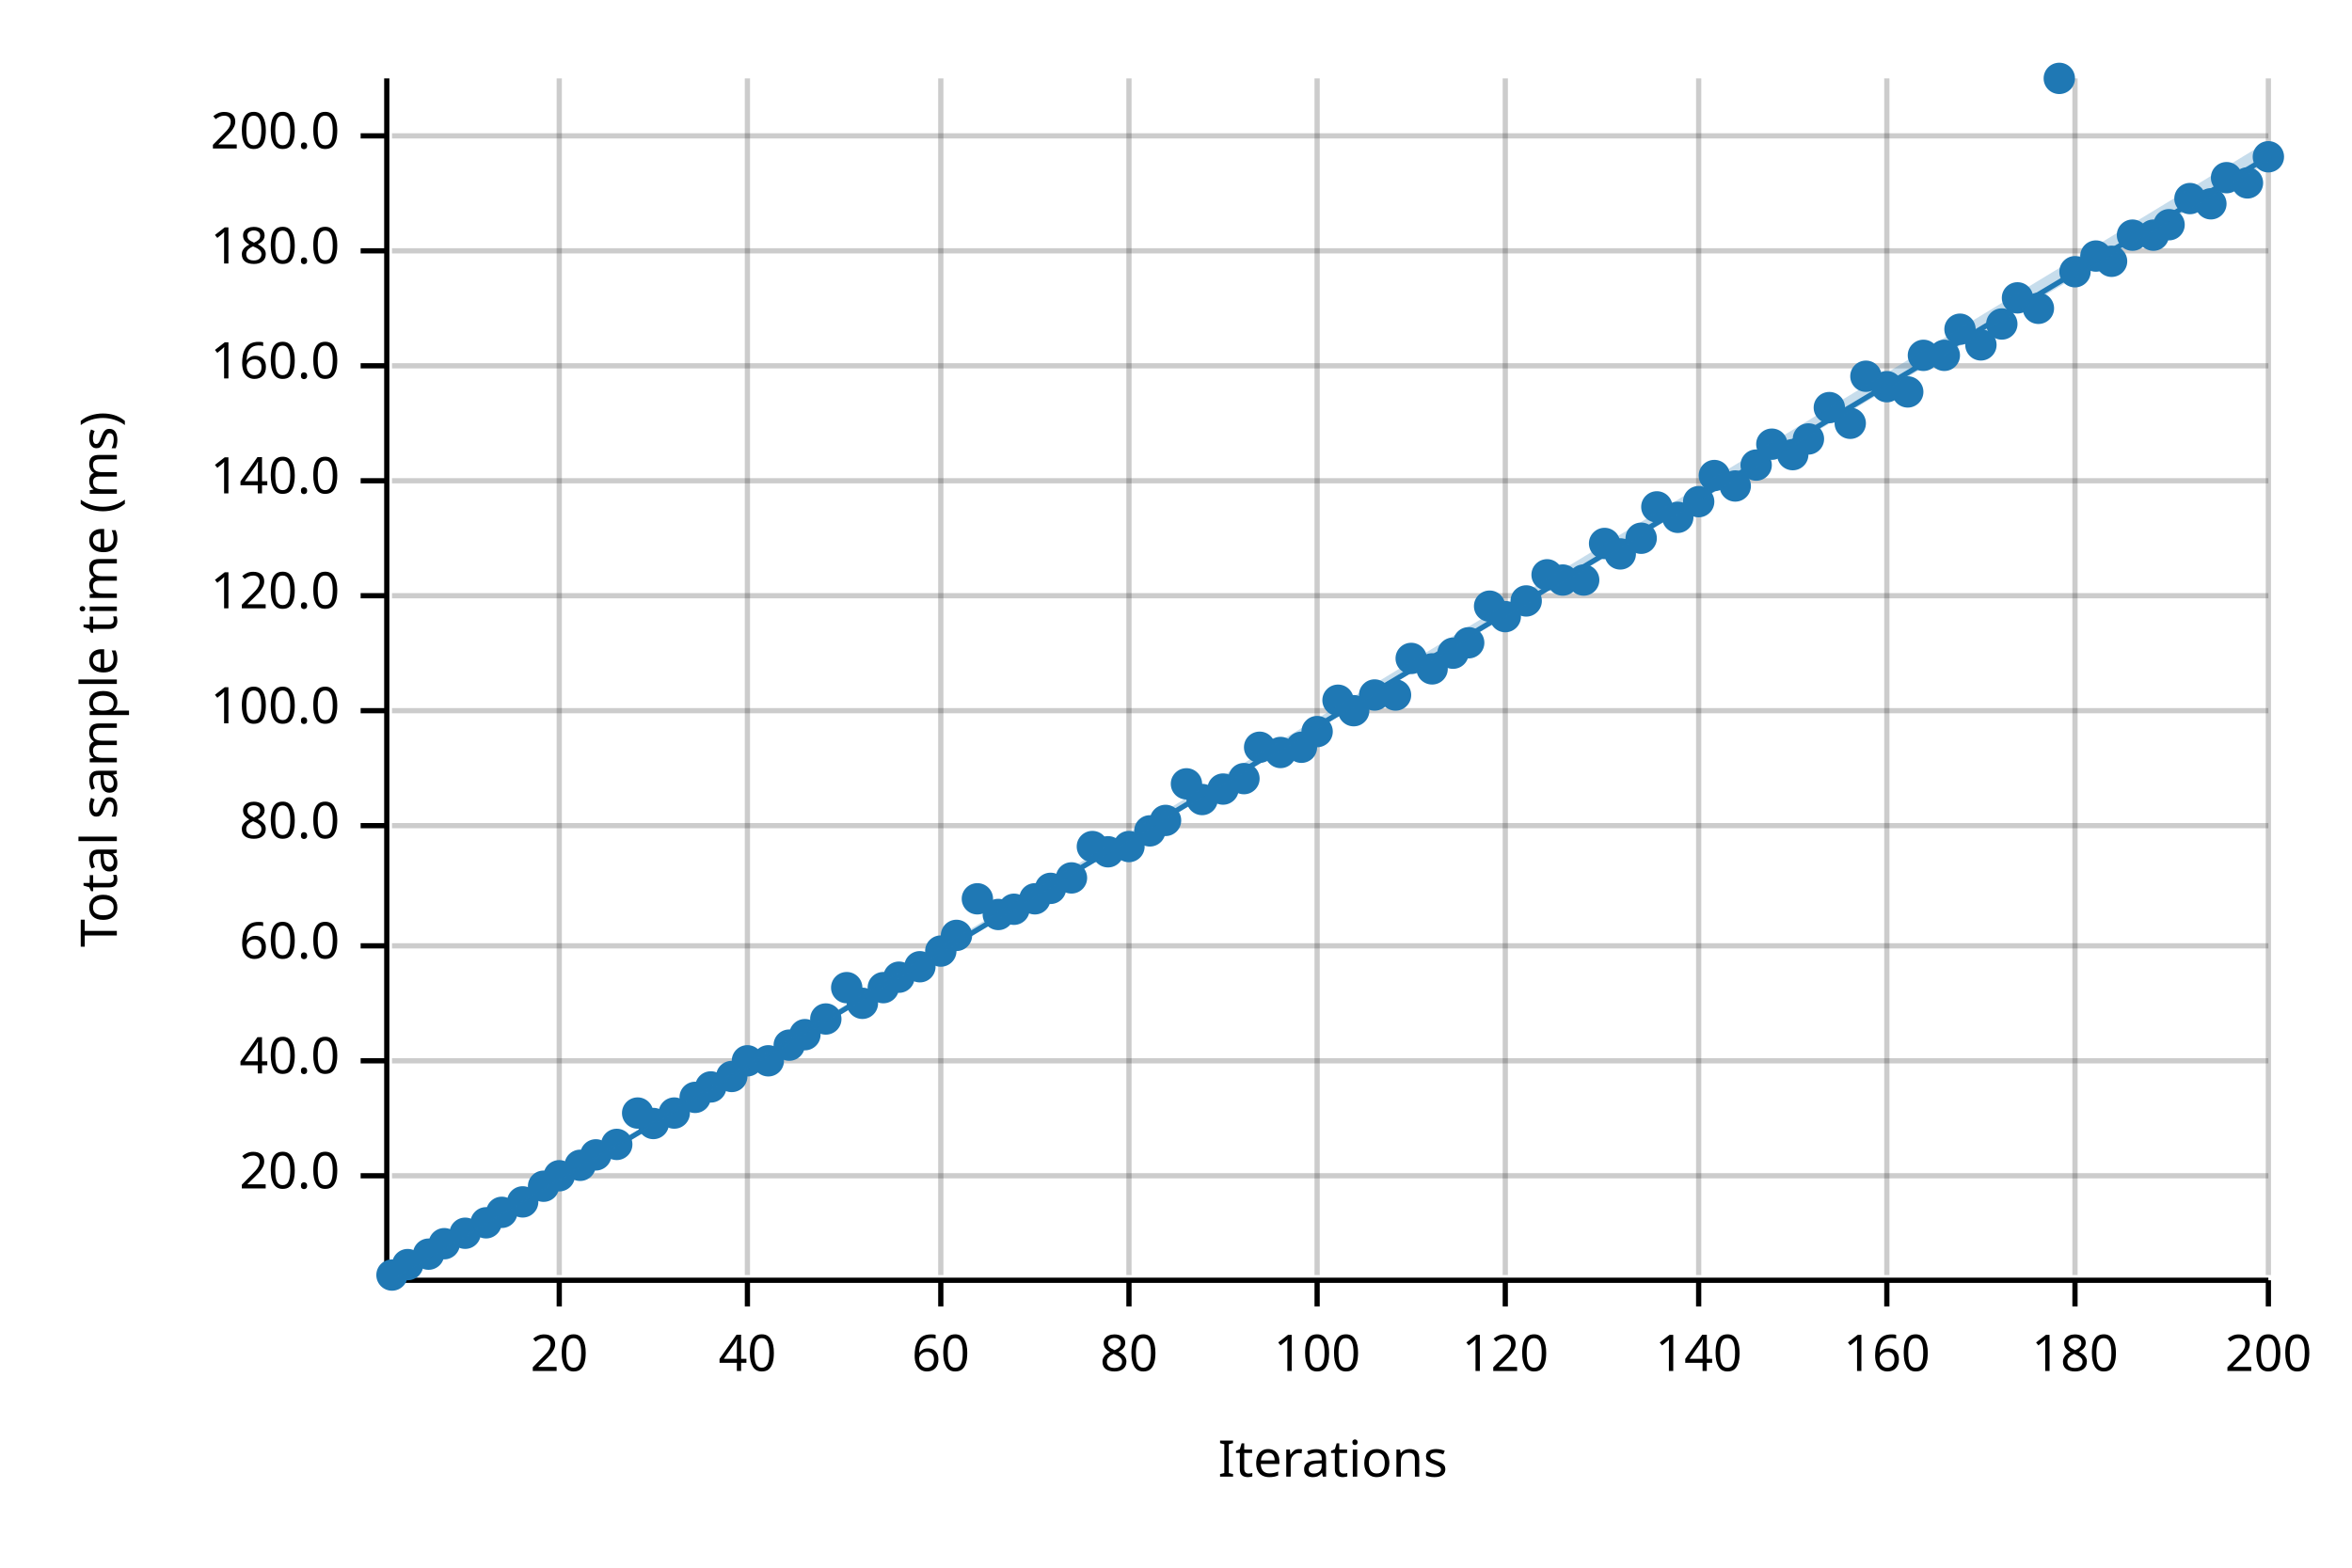
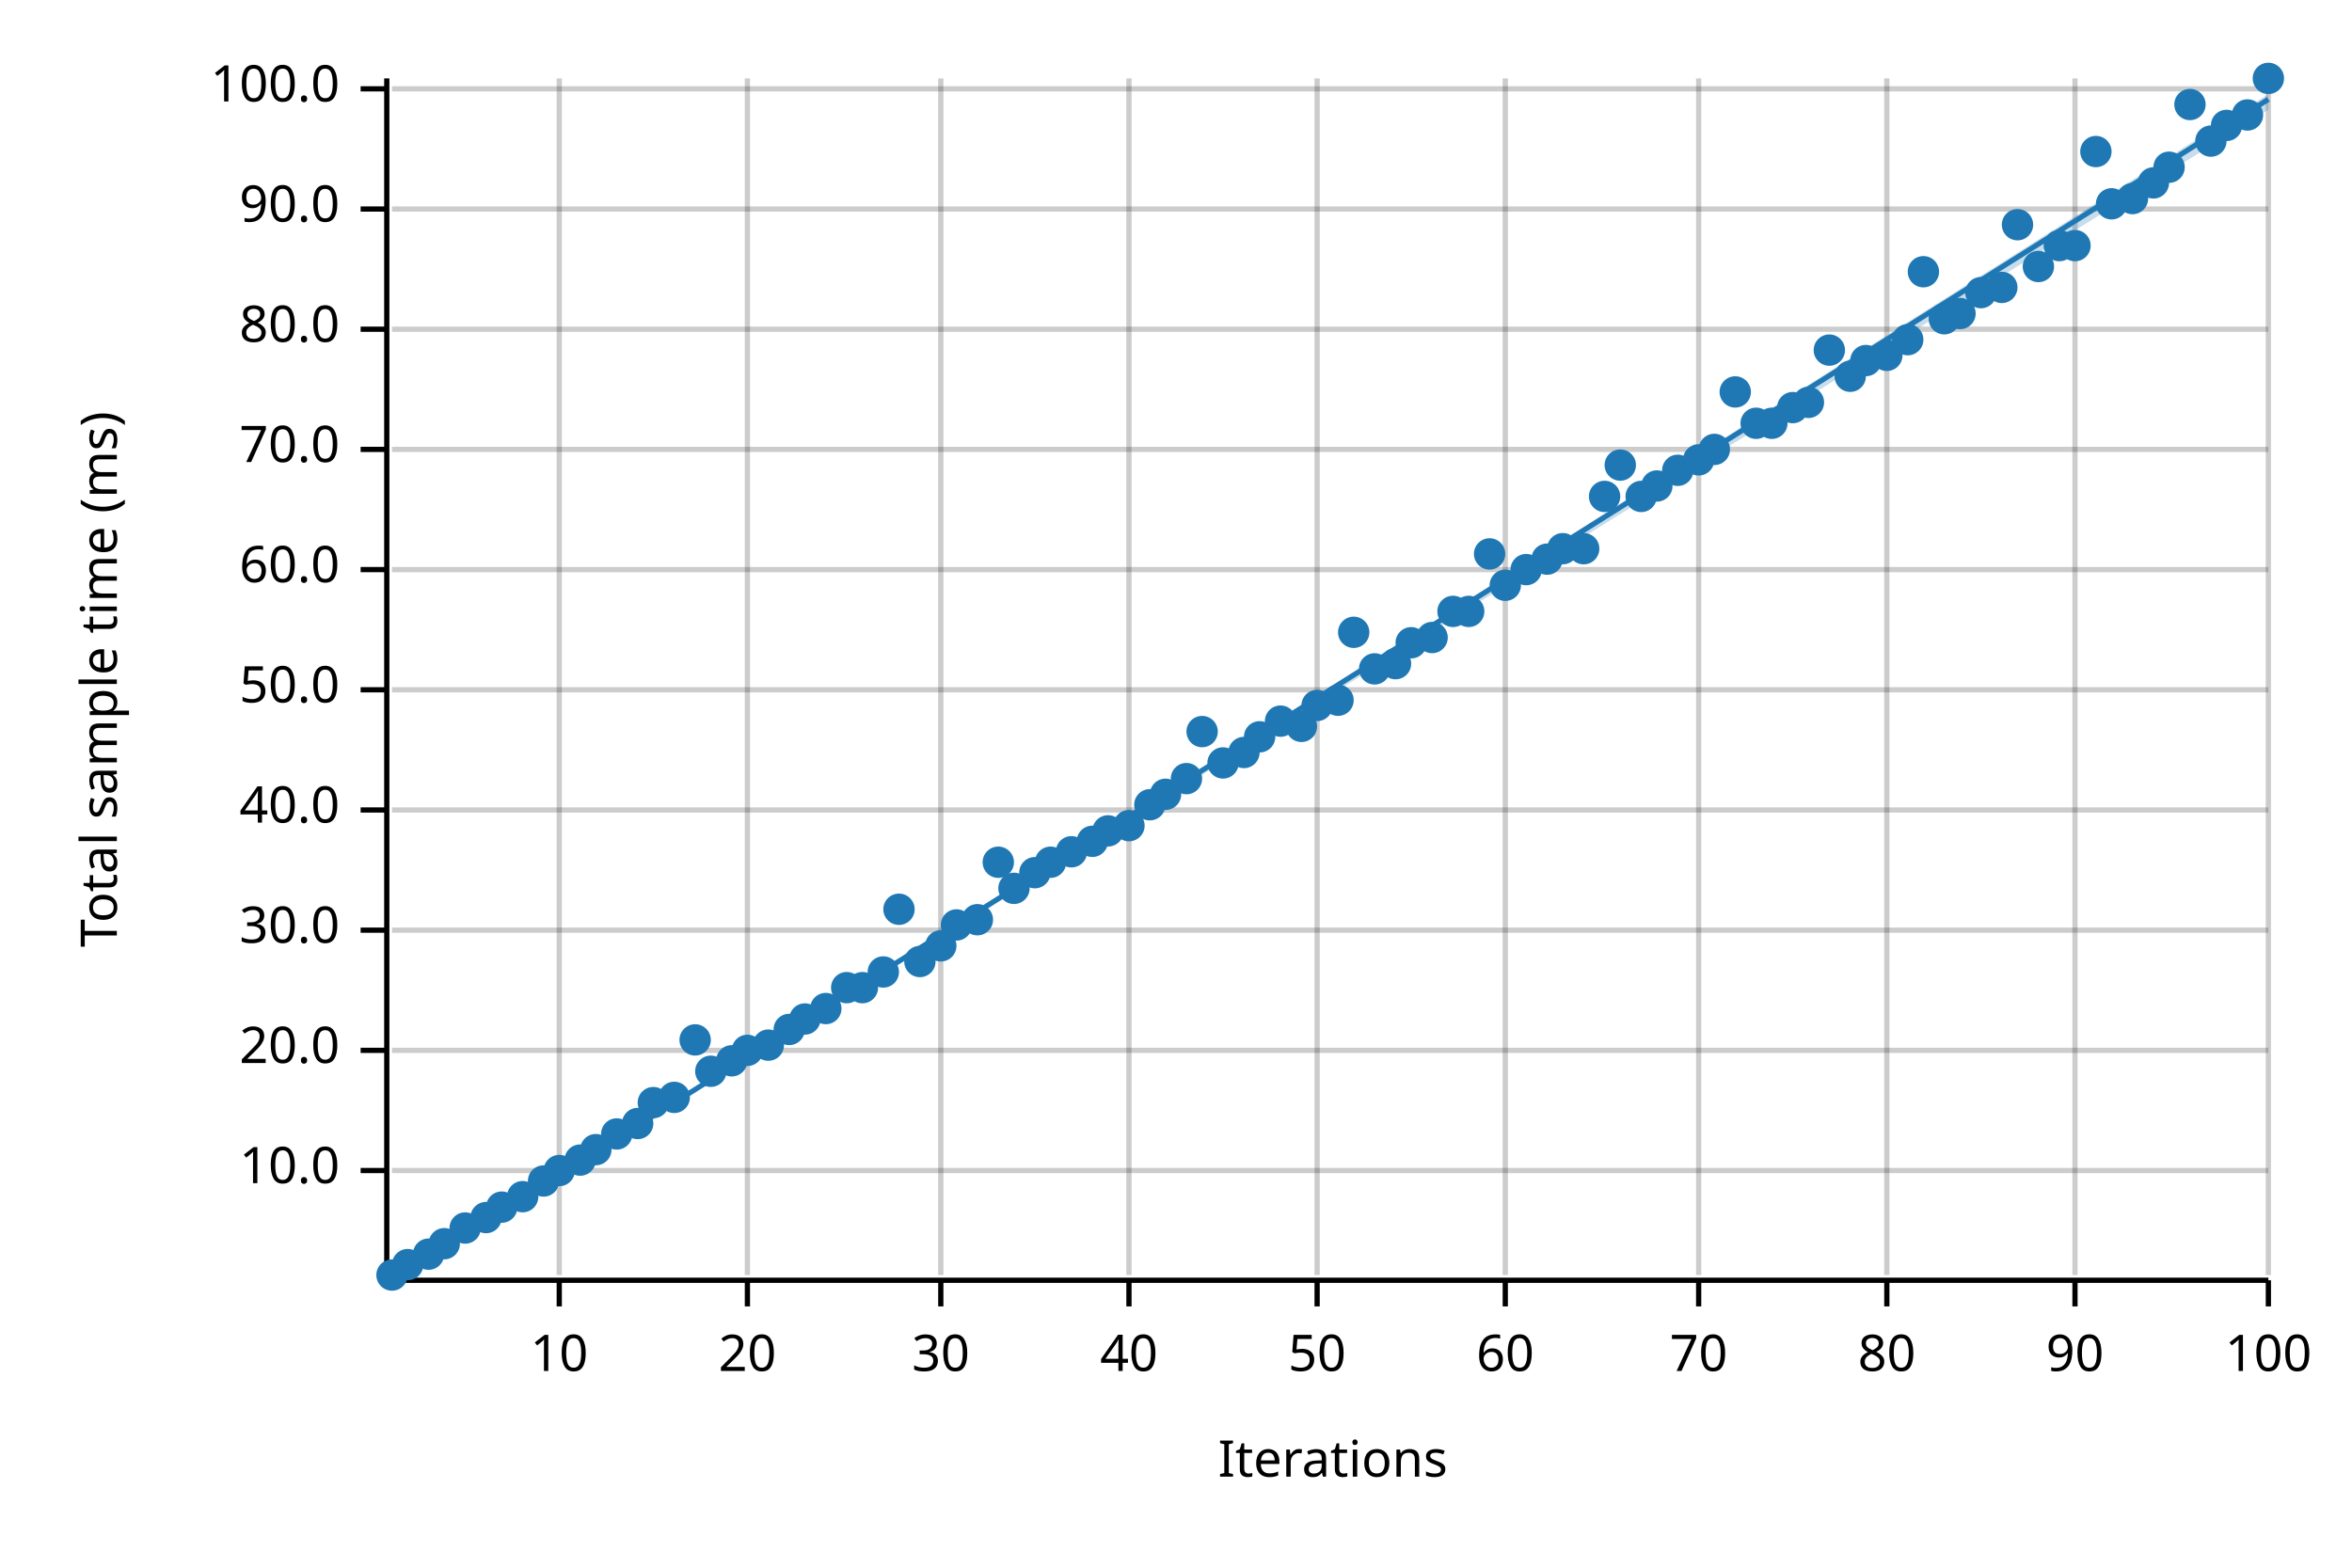
<svg xmlns="http://www.w3.org/2000/svg" width="450" height="300" viewBox="0 0 450 300">
  <text x="15" y="130" dy="0.76em" text-anchor="middle" font-family="sans-serif" font-size="9.677" opacity="1" fill="#000000" transform="rotate(270, 15, 130)">
Total sample time (ms)
</text>
  <text x="255" y="285" dy="-0.5ex" text-anchor="middle" font-family="sans-serif" font-size="9.677" opacity="1" fill="#000000">
Iterations
</text>
  <line opacity="0.2" stroke="#000000" stroke-width="1" x1="107" y1="244" x2="107" y2="15" />
  <line opacity="0.2" stroke="#000000" stroke-width="1" x1="143" y1="244" x2="143" y2="15" />
  <line opacity="0.2" stroke="#000000" stroke-width="1" x1="180" y1="244" x2="180" y2="15" />
  <line opacity="0.2" stroke="#000000" stroke-width="1" x1="216" y1="244" x2="216" y2="15" />
  <line opacity="0.2" stroke="#000000" stroke-width="1" x1="252" y1="244" x2="252" y2="15" />
  <line opacity="0.2" stroke="#000000" stroke-width="1" x1="288" y1="244" x2="288" y2="15" />
  <line opacity="0.2" stroke="#000000" stroke-width="1" x1="325" y1="244" x2="325" y2="15" />
  <line opacity="0.2" stroke="#000000" stroke-width="1" x1="361" y1="244" x2="361" y2="15" />
  <line opacity="0.2" stroke="#000000" stroke-width="1" x1="397" y1="244" x2="397" y2="15" />
  <line opacity="0.2" stroke="#000000" stroke-width="1" x1="434" y1="244" x2="434" y2="15" />
-   <line opacity="0.2" stroke="#000000" stroke-width="1" x1="75" y1="225" x2="434" y2="225" />
-   <line opacity="0.2" stroke="#000000" stroke-width="1" x1="75" y1="203" x2="434" y2="203" />
-   <line opacity="0.2" stroke="#000000" stroke-width="1" x1="75" y1="181" x2="434" y2="181" />
-   <line opacity="0.2" stroke="#000000" stroke-width="1" x1="75" y1="158" x2="434" y2="158" />
-   <line opacity="0.2" stroke="#000000" stroke-width="1" x1="75" y1="136" x2="434" y2="136" />
-   <line opacity="0.2" stroke="#000000" stroke-width="1" x1="75" y1="114" x2="434" y2="114" />
-   <line opacity="0.2" stroke="#000000" stroke-width="1" x1="75" y1="92" x2="434" y2="92" />
-   <line opacity="0.2" stroke="#000000" stroke-width="1" x1="75" y1="70" x2="434" y2="70" />
-   <line opacity="0.2" stroke="#000000" stroke-width="1" x1="75" y1="48" x2="434" y2="48" />
-   <line opacity="0.2" stroke="#000000" stroke-width="1" x1="75" y1="26" x2="434" y2="26" />
+   <line opacity="0.2" stroke="#000000" stroke-width="1" x1="75" y1="224" x2="434" y2="224" />
+   <line opacity="0.2" stroke="#000000" stroke-width="1" x1="75" y1="201" x2="434" y2="201" />
+   <line opacity="0.2" stroke="#000000" stroke-width="1" x1="75" y1="178" x2="434" y2="178" />
+   <line opacity="0.2" stroke="#000000" stroke-width="1" x1="75" y1="155" x2="434" y2="155" />
+   <line opacity="0.2" stroke="#000000" stroke-width="1" x1="75" y1="132" x2="434" y2="132" />
+   <line opacity="0.2" stroke="#000000" stroke-width="1" x1="75" y1="109" x2="434" y2="109" />
+   <line opacity="0.2" stroke="#000000" stroke-width="1" x1="75" y1="86" x2="434" y2="86" />
+   <line opacity="0.2" stroke="#000000" stroke-width="1" x1="75" y1="63" x2="434" y2="63" />
+   <line opacity="0.2" stroke="#000000" stroke-width="1" x1="75" y1="40" x2="434" y2="40" />
+   <line opacity="0.2" stroke="#000000" stroke-width="1" x1="75" y1="17" x2="434" y2="17" />
  <polyline fill="none" opacity="1" stroke="#000000" stroke-width="1" points="74,15 74,244 " />
-   <text x="65" y="225" dy="0.5ex" text-anchor="end" font-family="sans-serif" font-size="9.677" opacity="1" fill="#000000">
+   <text x="65" y="224" dy="0.5ex" text-anchor="end" font-family="sans-serif" font-size="9.677" opacity="1" fill="#000000">
+ 10.0
+ </text>
+   <polyline fill="none" opacity="1" stroke="#000000" stroke-width="1" points="69,224 74,224 " />
+   <text x="65" y="201" dy="0.5ex" text-anchor="end" font-family="sans-serif" font-size="9.677" opacity="1" fill="#000000">
20.0
</text>
-   <polyline fill="none" opacity="1" stroke="#000000" stroke-width="1" points="69,225 74,225 " />
-   <text x="65" y="203" dy="0.5ex" text-anchor="end" font-family="sans-serif" font-size="9.677" opacity="1" fill="#000000">
+   <polyline fill="none" opacity="1" stroke="#000000" stroke-width="1" points="69,201 74,201 " />
+   <text x="65" y="178" dy="0.5ex" text-anchor="end" font-family="sans-serif" font-size="9.677" opacity="1" fill="#000000">
+ 30.0
+ </text>
+   <polyline fill="none" opacity="1" stroke="#000000" stroke-width="1" points="69,178 74,178 " />
+   <text x="65" y="155" dy="0.5ex" text-anchor="end" font-family="sans-serif" font-size="9.677" opacity="1" fill="#000000">
40.0
</text>
-   <polyline fill="none" opacity="1" stroke="#000000" stroke-width="1" points="69,203 74,203 " />
-   <text x="65" y="181" dy="0.5ex" text-anchor="end" font-family="sans-serif" font-size="9.677" opacity="1" fill="#000000">
+   <polyline fill="none" opacity="1" stroke="#000000" stroke-width="1" points="69,155 74,155 " />
+   <text x="65" y="132" dy="0.5ex" text-anchor="end" font-family="sans-serif" font-size="9.677" opacity="1" fill="#000000">
+ 50.0
+ </text>
+   <polyline fill="none" opacity="1" stroke="#000000" stroke-width="1" points="69,132 74,132 " />
+   <text x="65" y="109" dy="0.5ex" text-anchor="end" font-family="sans-serif" font-size="9.677" opacity="1" fill="#000000">
60.0
</text>
-   <polyline fill="none" opacity="1" stroke="#000000" stroke-width="1" points="69,181 74,181 " />
-   <text x="65" y="158" dy="0.5ex" text-anchor="end" font-family="sans-serif" font-size="9.677" opacity="1" fill="#000000">
+   <polyline fill="none" opacity="1" stroke="#000000" stroke-width="1" points="69,109 74,109 " />
+   <text x="65" y="86" dy="0.5ex" text-anchor="end" font-family="sans-serif" font-size="9.677" opacity="1" fill="#000000">
+ 70.0
+ </text>
+   <polyline fill="none" opacity="1" stroke="#000000" stroke-width="1" points="69,86 74,86 " />
+   <text x="65" y="63" dy="0.5ex" text-anchor="end" font-family="sans-serif" font-size="9.677" opacity="1" fill="#000000">
80.0
</text>
-   <polyline fill="none" opacity="1" stroke="#000000" stroke-width="1" points="69,158 74,158 " />
-   <text x="65" y="136" dy="0.5ex" text-anchor="end" font-family="sans-serif" font-size="9.677" opacity="1" fill="#000000">
+   <polyline fill="none" opacity="1" stroke="#000000" stroke-width="1" points="69,63 74,63 " />
+   <text x="65" y="40" dy="0.5ex" text-anchor="end" font-family="sans-serif" font-size="9.677" opacity="1" fill="#000000">
+ 90.0
+ </text>
+   <polyline fill="none" opacity="1" stroke="#000000" stroke-width="1" points="69,40 74,40 " />
+   <text x="65" y="17" dy="0.5ex" text-anchor="end" font-family="sans-serif" font-size="9.677" opacity="1" fill="#000000">
100.0
</text>
-   <polyline fill="none" opacity="1" stroke="#000000" stroke-width="1" points="69,136 74,136 " />
-   <text x="65" y="114" dy="0.5ex" text-anchor="end" font-family="sans-serif" font-size="9.677" opacity="1" fill="#000000">
- 120.0
- </text>
-   <polyline fill="none" opacity="1" stroke="#000000" stroke-width="1" points="69,114 74,114 " />
-   <text x="65" y="92" dy="0.5ex" text-anchor="end" font-family="sans-serif" font-size="9.677" opacity="1" fill="#000000">
- 140.0
- </text>
-   <polyline fill="none" opacity="1" stroke="#000000" stroke-width="1" points="69,92 74,92 " />
-   <text x="65" y="70" dy="0.5ex" text-anchor="end" font-family="sans-serif" font-size="9.677" opacity="1" fill="#000000">
- 160.0
- </text>
-   <polyline fill="none" opacity="1" stroke="#000000" stroke-width="1" points="69,70 74,70 " />
-   <text x="65" y="48" dy="0.5ex" text-anchor="end" font-family="sans-serif" font-size="9.677" opacity="1" fill="#000000">
- 180.0
- </text>
-   <polyline fill="none" opacity="1" stroke="#000000" stroke-width="1" points="69,48 74,48 " />
-   <text x="65" y="26" dy="0.5ex" text-anchor="end" font-family="sans-serif" font-size="9.677" opacity="1" fill="#000000">
- 200.0
- </text>
-   <polyline fill="none" opacity="1" stroke="#000000" stroke-width="1" points="69,26 74,26 " />
+   <polyline fill="none" opacity="1" stroke="#000000" stroke-width="1" points="69,17 74,17 " />
  <polyline fill="none" opacity="1" stroke="#000000" stroke-width="1" points="75,245 434,245 " />
  <text x="107" y="255" dy="0.76em" text-anchor="middle" font-family="sans-serif" font-size="9.677" opacity="1" fill="#000000">
- 20
+ 10
</text>
  <polyline fill="none" opacity="1" stroke="#000000" stroke-width="1" points="107,245 107,250 " />
  <text x="143" y="255" dy="0.76em" text-anchor="middle" font-family="sans-serif" font-size="9.677" opacity="1" fill="#000000">
- 40
+ 20
</text>
  <polyline fill="none" opacity="1" stroke="#000000" stroke-width="1" points="143,245 143,250 " />
  <text x="180" y="255" dy="0.76em" text-anchor="middle" font-family="sans-serif" font-size="9.677" opacity="1" fill="#000000">
- 60
+ 30
</text>
  <polyline fill="none" opacity="1" stroke="#000000" stroke-width="1" points="180,245 180,250 " />
  <text x="216" y="255" dy="0.76em" text-anchor="middle" font-family="sans-serif" font-size="9.677" opacity="1" fill="#000000">
- 80
+ 40
</text>
  <polyline fill="none" opacity="1" stroke="#000000" stroke-width="1" points="216,245 216,250 " />
  <text x="252" y="255" dy="0.76em" text-anchor="middle" font-family="sans-serif" font-size="9.677" opacity="1" fill="#000000">
- 100
+ 50
</text>
  <polyline fill="none" opacity="1" stroke="#000000" stroke-width="1" points="252,245 252,250 " />
  <text x="288" y="255" dy="0.76em" text-anchor="middle" font-family="sans-serif" font-size="9.677" opacity="1" fill="#000000">
- 120
+ 60
</text>
  <polyline fill="none" opacity="1" stroke="#000000" stroke-width="1" points="288,245 288,250 " />
  <text x="325" y="255" dy="0.76em" text-anchor="middle" font-family="sans-serif" font-size="9.677" opacity="1" fill="#000000">
- 140
+ 70
</text>
  <polyline fill="none" opacity="1" stroke="#000000" stroke-width="1" points="325,245 325,250 " />
  <text x="361" y="255" dy="0.76em" text-anchor="middle" font-family="sans-serif" font-size="9.677" opacity="1" fill="#000000">
- 160
+ 80
</text>
  <polyline fill="none" opacity="1" stroke="#000000" stroke-width="1" points="361,245 361,250 " />
  <text x="397" y="255" dy="0.76em" text-anchor="middle" font-family="sans-serif" font-size="9.677" opacity="1" fill="#000000">
- 180
+ 90
</text>
  <polyline fill="none" opacity="1" stroke="#000000" stroke-width="1" points="397,245 397,250 " />
  <text x="434" y="255" dy="0.76em" text-anchor="middle" font-family="sans-serif" font-size="9.677" opacity="1" fill="#000000">
- 200
+ 100
</text>
  <polyline fill="none" opacity="1" stroke="#000000" stroke-width="1" points="434,245 434,250 " />
  <circle cx="75" cy="244" r="3" opacity="1" fill="#1F78B4" stroke="none" stroke-width="1" />
  <circle cx="78" cy="242" r="3" opacity="1" fill="#1F78B4" stroke="none" stroke-width="1" />
  <circle cx="82" cy="240" r="3" opacity="1" fill="#1F78B4" stroke="none" stroke-width="1" />
  <circle cx="85" cy="238" r="3" opacity="1" fill="#1F78B4" stroke="none" stroke-width="1" />
-   <circle cx="89" cy="236" r="3" opacity="1" fill="#1F78B4" stroke="none" stroke-width="1" />
-   <circle cx="93" cy="234" r="3" opacity="1" fill="#1F78B4" stroke="none" stroke-width="1" />
-   <circle cx="96" cy="232" r="3" opacity="1" fill="#1F78B4" stroke="none" stroke-width="1" />
-   <circle cx="100" cy="230" r="3" opacity="1" fill="#1F78B4" stroke="none" stroke-width="1" />
-   <circle cx="104" cy="227" r="3" opacity="1" fill="#1F78B4" stroke="none" stroke-width="1" />
-   <circle cx="107" cy="225" r="3" opacity="1" fill="#1F78B4" stroke="none" stroke-width="1" />
-   <circle cx="111" cy="223" r="3" opacity="1" fill="#1F78B4" stroke="none" stroke-width="1" />
-   <circle cx="114" cy="221" r="3" opacity="1" fill="#1F78B4" stroke="none" stroke-width="1" />
-   <circle cx="118" cy="219" r="3" opacity="1" fill="#1F78B4" stroke="none" stroke-width="1" />
-   <circle cx="122" cy="213" r="3" opacity="1" fill="#1F78B4" stroke="none" stroke-width="1" />
-   <circle cx="125" cy="215" r="3" opacity="1" fill="#1F78B4" stroke="none" stroke-width="1" />
-   <circle cx="129" cy="213" r="3" opacity="1" fill="#1F78B4" stroke="none" stroke-width="1" />
-   <circle cx="133" cy="210" r="3" opacity="1" fill="#1F78B4" stroke="none" stroke-width="1" />
-   <circle cx="136" cy="208" r="3" opacity="1" fill="#1F78B4" stroke="none" stroke-width="1" />
-   <circle cx="140" cy="206" r="3" opacity="1" fill="#1F78B4" stroke="none" stroke-width="1" />
-   <circle cx="143" cy="203" r="3" opacity="1" fill="#1F78B4" stroke="none" stroke-width="1" />
-   <circle cx="147" cy="203" r="3" opacity="1" fill="#1F78B4" stroke="none" stroke-width="1" />
-   <circle cx="151" cy="200" r="3" opacity="1" fill="#1F78B4" stroke="none" stroke-width="1" />
-   <circle cx="154" cy="198" r="3" opacity="1" fill="#1F78B4" stroke="none" stroke-width="1" />
-   <circle cx="158" cy="195" r="3" opacity="1" fill="#1F78B4" stroke="none" stroke-width="1" />
+   <circle cx="89" cy="235" r="3" opacity="1" fill="#1F78B4" stroke="none" stroke-width="1" />
+   <circle cx="93" cy="233" r="3" opacity="1" fill="#1F78B4" stroke="none" stroke-width="1" />
+   <circle cx="96" cy="231" r="3" opacity="1" fill="#1F78B4" stroke="none" stroke-width="1" />
+   <circle cx="100" cy="229" r="3" opacity="1" fill="#1F78B4" stroke="none" stroke-width="1" />
+   <circle cx="104" cy="226" r="3" opacity="1" fill="#1F78B4" stroke="none" stroke-width="1" />
+   <circle cx="107" cy="224" r="3" opacity="1" fill="#1F78B4" stroke="none" stroke-width="1" />
+   <circle cx="111" cy="222" r="3" opacity="1" fill="#1F78B4" stroke="none" stroke-width="1" />
+   <circle cx="114" cy="220" r="3" opacity="1" fill="#1F78B4" stroke="none" stroke-width="1" />
+   <circle cx="118" cy="217" r="3" opacity="1" fill="#1F78B4" stroke="none" stroke-width="1" />
+   <circle cx="122" cy="215" r="3" opacity="1" fill="#1F78B4" stroke="none" stroke-width="1" />
+   <circle cx="125" cy="211" r="3" opacity="1" fill="#1F78B4" stroke="none" stroke-width="1" />
+   <circle cx="129" cy="210" r="3" opacity="1" fill="#1F78B4" stroke="none" stroke-width="1" />
+   <circle cx="133" cy="199" r="3" opacity="1" fill="#1F78B4" stroke="none" stroke-width="1" />
+   <circle cx="136" cy="205" r="3" opacity="1" fill="#1F78B4" stroke="none" stroke-width="1" />
+   <circle cx="140" cy="203" r="3" opacity="1" fill="#1F78B4" stroke="none" stroke-width="1" />
+   <circle cx="143" cy="201" r="3" opacity="1" fill="#1F78B4" stroke="none" stroke-width="1" />
+   <circle cx="147" cy="200" r="3" opacity="1" fill="#1F78B4" stroke="none" stroke-width="1" />
+   <circle cx="151" cy="197" r="3" opacity="1" fill="#1F78B4" stroke="none" stroke-width="1" />
+   <circle cx="154" cy="195" r="3" opacity="1" fill="#1F78B4" stroke="none" stroke-width="1" />
+   <circle cx="158" cy="193" r="3" opacity="1" fill="#1F78B4" stroke="none" stroke-width="1" />
  <circle cx="162" cy="189" r="3" opacity="1" fill="#1F78B4" stroke="none" stroke-width="1" />
-   <circle cx="165" cy="192" r="3" opacity="1" fill="#1F78B4" stroke="none" stroke-width="1" />
-   <circle cx="169" cy="189" r="3" opacity="1" fill="#1F78B4" stroke="none" stroke-width="1" />
-   <circle cx="172" cy="187" r="3" opacity="1" fill="#1F78B4" stroke="none" stroke-width="1" />
-   <circle cx="176" cy="185" r="3" opacity="1" fill="#1F78B4" stroke="none" stroke-width="1" />
-   <circle cx="180" cy="182" r="3" opacity="1" fill="#1F78B4" stroke="none" stroke-width="1" />
-   <circle cx="183" cy="179" r="3" opacity="1" fill="#1F78B4" stroke="none" stroke-width="1" />
-   <circle cx="187" cy="172" r="3" opacity="1" fill="#1F78B4" stroke="none" stroke-width="1" />
-   <circle cx="191" cy="175" r="3" opacity="1" fill="#1F78B4" stroke="none" stroke-width="1" />
-   <circle cx="194" cy="174" r="3" opacity="1" fill="#1F78B4" stroke="none" stroke-width="1" />
-   <circle cx="198" cy="172" r="3" opacity="1" fill="#1F78B4" stroke="none" stroke-width="1" />
-   <circle cx="201" cy="170" r="3" opacity="1" fill="#1F78B4" stroke="none" stroke-width="1" />
-   <circle cx="205" cy="168" r="3" opacity="1" fill="#1F78B4" stroke="none" stroke-width="1" />
-   <circle cx="209" cy="162" r="3" opacity="1" fill="#1F78B4" stroke="none" stroke-width="1" />
-   <circle cx="212" cy="163" r="3" opacity="1" fill="#1F78B4" stroke="none" stroke-width="1" />
-   <circle cx="216" cy="162" r="3" opacity="1" fill="#1F78B4" stroke="none" stroke-width="1" />
-   <circle cx="220" cy="159" r="3" opacity="1" fill="#1F78B4" stroke="none" stroke-width="1" />
-   <circle cx="223" cy="157" r="3" opacity="1" fill="#1F78B4" stroke="none" stroke-width="1" />
-   <circle cx="227" cy="150" r="3" opacity="1" fill="#1F78B4" stroke="none" stroke-width="1" />
-   <circle cx="230" cy="153" r="3" opacity="1" fill="#1F78B4" stroke="none" stroke-width="1" />
-   <circle cx="234" cy="151" r="3" opacity="1" fill="#1F78B4" stroke="none" stroke-width="1" />
-   <circle cx="238" cy="149" r="3" opacity="1" fill="#1F78B4" stroke="none" stroke-width="1" />
-   <circle cx="241" cy="143" r="3" opacity="1" fill="#1F78B4" stroke="none" stroke-width="1" />
-   <circle cx="245" cy="144" r="3" opacity="1" fill="#1F78B4" stroke="none" stroke-width="1" />
-   <circle cx="249" cy="143" r="3" opacity="1" fill="#1F78B4" stroke="none" stroke-width="1" />
-   <circle cx="252" cy="140" r="3" opacity="1" fill="#1F78B4" stroke="none" stroke-width="1" />
+   <circle cx="165" cy="189" r="3" opacity="1" fill="#1F78B4" stroke="none" stroke-width="1" />
+   <circle cx="169" cy="186" r="3" opacity="1" fill="#1F78B4" stroke="none" stroke-width="1" />
+   <circle cx="172" cy="174" r="3" opacity="1" fill="#1F78B4" stroke="none" stroke-width="1" />
+   <circle cx="176" cy="184" r="3" opacity="1" fill="#1F78B4" stroke="none" stroke-width="1" />
+   <circle cx="180" cy="181" r="3" opacity="1" fill="#1F78B4" stroke="none" stroke-width="1" />
+   <circle cx="183" cy="177" r="3" opacity="1" fill="#1F78B4" stroke="none" stroke-width="1" />
+   <circle cx="187" cy="176" r="3" opacity="1" fill="#1F78B4" stroke="none" stroke-width="1" />
+   <circle cx="191" cy="165" r="3" opacity="1" fill="#1F78B4" stroke="none" stroke-width="1" />
+   <circle cx="194" cy="170" r="3" opacity="1" fill="#1F78B4" stroke="none" stroke-width="1" />
+   <circle cx="198" cy="167" r="3" opacity="1" fill="#1F78B4" stroke="none" stroke-width="1" />
+   <circle cx="201" cy="165" r="3" opacity="1" fill="#1F78B4" stroke="none" stroke-width="1" />
+   <circle cx="205" cy="163" r="3" opacity="1" fill="#1F78B4" stroke="none" stroke-width="1" />
+   <circle cx="209" cy="161" r="3" opacity="1" fill="#1F78B4" stroke="none" stroke-width="1" />
+   <circle cx="212" cy="159" r="3" opacity="1" fill="#1F78B4" stroke="none" stroke-width="1" />
+   <circle cx="216" cy="158" r="3" opacity="1" fill="#1F78B4" stroke="none" stroke-width="1" />
+   <circle cx="220" cy="154" r="3" opacity="1" fill="#1F78B4" stroke="none" stroke-width="1" />
+   <circle cx="223" cy="152" r="3" opacity="1" fill="#1F78B4" stroke="none" stroke-width="1" />
+   <circle cx="227" cy="149" r="3" opacity="1" fill="#1F78B4" stroke="none" stroke-width="1" />
+   <circle cx="230" cy="140" r="3" opacity="1" fill="#1F78B4" stroke="none" stroke-width="1" />
+   <circle cx="234" cy="146" r="3" opacity="1" fill="#1F78B4" stroke="none" stroke-width="1" />
+   <circle cx="238" cy="144" r="3" opacity="1" fill="#1F78B4" stroke="none" stroke-width="1" />
+   <circle cx="241" cy="141" r="3" opacity="1" fill="#1F78B4" stroke="none" stroke-width="1" />
+   <circle cx="245" cy="138" r="3" opacity="1" fill="#1F78B4" stroke="none" stroke-width="1" />
+   <circle cx="249" cy="139" r="3" opacity="1" fill="#1F78B4" stroke="none" stroke-width="1" />
+   <circle cx="252" cy="135" r="3" opacity="1" fill="#1F78B4" stroke="none" stroke-width="1" />
  <circle cx="256" cy="134" r="3" opacity="1" fill="#1F78B4" stroke="none" stroke-width="1" />
-   <circle cx="259" cy="136" r="3" opacity="1" fill="#1F78B4" stroke="none" stroke-width="1" />
-   <circle cx="263" cy="133" r="3" opacity="1" fill="#1F78B4" stroke="none" stroke-width="1" />
-   <circle cx="267" cy="133" r="3" opacity="1" fill="#1F78B4" stroke="none" stroke-width="1" />
-   <circle cx="270" cy="126" r="3" opacity="1" fill="#1F78B4" stroke="none" stroke-width="1" />
-   <circle cx="274" cy="128" r="3" opacity="1" fill="#1F78B4" stroke="none" stroke-width="1" />
-   <circle cx="278" cy="125" r="3" opacity="1" fill="#1F78B4" stroke="none" stroke-width="1" />
-   <circle cx="281" cy="123" r="3" opacity="1" fill="#1F78B4" stroke="none" stroke-width="1" />
-   <circle cx="285" cy="116" r="3" opacity="1" fill="#1F78B4" stroke="none" stroke-width="1" />
-   <circle cx="288" cy="118" r="3" opacity="1" fill="#1F78B4" stroke="none" stroke-width="1" />
-   <circle cx="292" cy="115" r="3" opacity="1" fill="#1F78B4" stroke="none" stroke-width="1" />
-   <circle cx="296" cy="110" r="3" opacity="1" fill="#1F78B4" stroke="none" stroke-width="1" />
-   <circle cx="299" cy="111" r="3" opacity="1" fill="#1F78B4" stroke="none" stroke-width="1" />
-   <circle cx="303" cy="111" r="3" opacity="1" fill="#1F78B4" stroke="none" stroke-width="1" />
-   <circle cx="307" cy="104" r="3" opacity="1" fill="#1F78B4" stroke="none" stroke-width="1" />
-   <circle cx="310" cy="106" r="3" opacity="1" fill="#1F78B4" stroke="none" stroke-width="1" />
-   <circle cx="314" cy="103" r="3" opacity="1" fill="#1F78B4" stroke="none" stroke-width="1" />
-   <circle cx="317" cy="97" r="3" opacity="1" fill="#1F78B4" stroke="none" stroke-width="1" />
-   <circle cx="321" cy="99" r="3" opacity="1" fill="#1F78B4" stroke="none" stroke-width="1" />
-   <circle cx="325" cy="96" r="3" opacity="1" fill="#1F78B4" stroke="none" stroke-width="1" />
-   <circle cx="328" cy="91" r="3" opacity="1" fill="#1F78B4" stroke="none" stroke-width="1" />
-   <circle cx="332" cy="93" r="3" opacity="1" fill="#1F78B4" stroke="none" stroke-width="1" />
-   <circle cx="336" cy="89" r="3" opacity="1" fill="#1F78B4" stroke="none" stroke-width="1" />
-   <circle cx="339" cy="85" r="3" opacity="1" fill="#1F78B4" stroke="none" stroke-width="1" />
-   <circle cx="343" cy="87" r="3" opacity="1" fill="#1F78B4" stroke="none" stroke-width="1" />
-   <circle cx="346" cy="84" r="3" opacity="1" fill="#1F78B4" stroke="none" stroke-width="1" />
-   <circle cx="350" cy="78" r="3" opacity="1" fill="#1F78B4" stroke="none" stroke-width="1" />
-   <circle cx="354" cy="81" r="3" opacity="1" fill="#1F78B4" stroke="none" stroke-width="1" />
-   <circle cx="357" cy="72" r="3" opacity="1" fill="#1F78B4" stroke="none" stroke-width="1" />
-   <circle cx="361" cy="74" r="3" opacity="1" fill="#1F78B4" stroke="none" stroke-width="1" />
-   <circle cx="365" cy="75" r="3" opacity="1" fill="#1F78B4" stroke="none" stroke-width="1" />
-   <circle cx="368" cy="68" r="3" opacity="1" fill="#1F78B4" stroke="none" stroke-width="1" />
-   <circle cx="372" cy="68" r="3" opacity="1" fill="#1F78B4" stroke="none" stroke-width="1" />
-   <circle cx="375" cy="63" r="3" opacity="1" fill="#1F78B4" stroke="none" stroke-width="1" />
-   <circle cx="379" cy="66" r="3" opacity="1" fill="#1F78B4" stroke="none" stroke-width="1" />
-   <circle cx="383" cy="62" r="3" opacity="1" fill="#1F78B4" stroke="none" stroke-width="1" />
-   <circle cx="386" cy="57" r="3" opacity="1" fill="#1F78B4" stroke="none" stroke-width="1" />
-   <circle cx="390" cy="59" r="3" opacity="1" fill="#1F78B4" stroke="none" stroke-width="1" />
-   <circle cx="394" cy="15" r="3" opacity="1" fill="#1F78B4" stroke="none" stroke-width="1" />
-   <circle cx="397" cy="52" r="3" opacity="1" fill="#1F78B4" stroke="none" stroke-width="1" />
-   <circle cx="401" cy="49" r="3" opacity="1" fill="#1F78B4" stroke="none" stroke-width="1" />
-   <circle cx="404" cy="50" r="3" opacity="1" fill="#1F78B4" stroke="none" stroke-width="1" />
-   <circle cx="408" cy="45" r="3" opacity="1" fill="#1F78B4" stroke="none" stroke-width="1" />
-   <circle cx="412" cy="45" r="3" opacity="1" fill="#1F78B4" stroke="none" stroke-width="1" />
-   <circle cx="415" cy="43" r="3" opacity="1" fill="#1F78B4" stroke="none" stroke-width="1" />
-   <circle cx="419" cy="38" r="3" opacity="1" fill="#1F78B4" stroke="none" stroke-width="1" />
-   <circle cx="423" cy="39" r="3" opacity="1" fill="#1F78B4" stroke="none" stroke-width="1" />
-   <circle cx="426" cy="34" r="3" opacity="1" fill="#1F78B4" stroke="none" stroke-width="1" />
-   <circle cx="430" cy="35" r="3" opacity="1" fill="#1F78B4" stroke="none" stroke-width="1" />
-   <circle cx="434" cy="30" r="3" opacity="1" fill="#1F78B4" stroke="none" stroke-width="1" />
-   <polyline fill="none" opacity="1" stroke="#1F78B4" stroke-width="1" points="75,245 434,30 " />
-   <polygon opacity="0.25" fill="#1F78B4" points="75,245 434,31 434,27 " />
+   <circle cx="259" cy="121" r="3" opacity="1" fill="#1F78B4" stroke="none" stroke-width="1" />
+   <circle cx="263" cy="128" r="3" opacity="1" fill="#1F78B4" stroke="none" stroke-width="1" />
+   <circle cx="267" cy="127" r="3" opacity="1" fill="#1F78B4" stroke="none" stroke-width="1" />
+   <circle cx="270" cy="123" r="3" opacity="1" fill="#1F78B4" stroke="none" stroke-width="1" />
+   <circle cx="274" cy="122" r="3" opacity="1" fill="#1F78B4" stroke="none" stroke-width="1" />
+   <circle cx="278" cy="117" r="3" opacity="1" fill="#1F78B4" stroke="none" stroke-width="1" />
+   <circle cx="281" cy="117" r="3" opacity="1" fill="#1F78B4" stroke="none" stroke-width="1" />
+   <circle cx="285" cy="106" r="3" opacity="1" fill="#1F78B4" stroke="none" stroke-width="1" />
+   <circle cx="288" cy="112" r="3" opacity="1" fill="#1F78B4" stroke="none" stroke-width="1" />
+   <circle cx="292" cy="109" r="3" opacity="1" fill="#1F78B4" stroke="none" stroke-width="1" />
+   <circle cx="296" cy="107" r="3" opacity="1" fill="#1F78B4" stroke="none" stroke-width="1" />
+   <circle cx="299" cy="105" r="3" opacity="1" fill="#1F78B4" stroke="none" stroke-width="1" />
+   <circle cx="303" cy="105" r="3" opacity="1" fill="#1F78B4" stroke="none" stroke-width="1" />
+   <circle cx="307" cy="95" r="3" opacity="1" fill="#1F78B4" stroke="none" stroke-width="1" />
+   <circle cx="310" cy="89" r="3" opacity="1" fill="#1F78B4" stroke="none" stroke-width="1" />
+   <circle cx="314" cy="95" r="3" opacity="1" fill="#1F78B4" stroke="none" stroke-width="1" />
+   <circle cx="317" cy="93" r="3" opacity="1" fill="#1F78B4" stroke="none" stroke-width="1" />
+   <circle cx="321" cy="90" r="3" opacity="1" fill="#1F78B4" stroke="none" stroke-width="1" />
+   <circle cx="325" cy="88" r="3" opacity="1" fill="#1F78B4" stroke="none" stroke-width="1" />
+   <circle cx="328" cy="86" r="3" opacity="1" fill="#1F78B4" stroke="none" stroke-width="1" />
+   <circle cx="332" cy="75" r="3" opacity="1" fill="#1F78B4" stroke="none" stroke-width="1" />
+   <circle cx="336" cy="81" r="3" opacity="1" fill="#1F78B4" stroke="none" stroke-width="1" />
+   <circle cx="339" cy="81" r="3" opacity="1" fill="#1F78B4" stroke="none" stroke-width="1" />
+   <circle cx="343" cy="78" r="3" opacity="1" fill="#1F78B4" stroke="none" stroke-width="1" />
+   <circle cx="346" cy="77" r="3" opacity="1" fill="#1F78B4" stroke="none" stroke-width="1" />
+   <circle cx="350" cy="67" r="3" opacity="1" fill="#1F78B4" stroke="none" stroke-width="1" />
+   <circle cx="354" cy="72" r="3" opacity="1" fill="#1F78B4" stroke="none" stroke-width="1" />
+   <circle cx="357" cy="69" r="3" opacity="1" fill="#1F78B4" stroke="none" stroke-width="1" />
+   <circle cx="361" cy="68" r="3" opacity="1" fill="#1F78B4" stroke="none" stroke-width="1" />
+   <circle cx="365" cy="65" r="3" opacity="1" fill="#1F78B4" stroke="none" stroke-width="1" />
+   <circle cx="368" cy="52" r="3" opacity="1" fill="#1F78B4" stroke="none" stroke-width="1" />
+   <circle cx="372" cy="61" r="3" opacity="1" fill="#1F78B4" stroke="none" stroke-width="1" />
+   <circle cx="375" cy="60" r="3" opacity="1" fill="#1F78B4" stroke="none" stroke-width="1" />
+   <circle cx="379" cy="56" r="3" opacity="1" fill="#1F78B4" stroke="none" stroke-width="1" />
+   <circle cx="383" cy="55" r="3" opacity="1" fill="#1F78B4" stroke="none" stroke-width="1" />
+   <circle cx="386" cy="43" r="3" opacity="1" fill="#1F78B4" stroke="none" stroke-width="1" />
+   <circle cx="390" cy="51" r="3" opacity="1" fill="#1F78B4" stroke="none" stroke-width="1" />
+   <circle cx="394" cy="47" r="3" opacity="1" fill="#1F78B4" stroke="none" stroke-width="1" />
+   <circle cx="397" cy="47" r="3" opacity="1" fill="#1F78B4" stroke="none" stroke-width="1" />
+   <circle cx="401" cy="29" r="3" opacity="1" fill="#1F78B4" stroke="none" stroke-width="1" />
+   <circle cx="404" cy="39" r="3" opacity="1" fill="#1F78B4" stroke="none" stroke-width="1" />
+   <circle cx="408" cy="38" r="3" opacity="1" fill="#1F78B4" stroke="none" stroke-width="1" />
+   <circle cx="412" cy="35" r="3" opacity="1" fill="#1F78B4" stroke="none" stroke-width="1" />
+   <circle cx="415" cy="32" r="3" opacity="1" fill="#1F78B4" stroke="none" stroke-width="1" />
+   <circle cx="419" cy="20" r="3" opacity="1" fill="#1F78B4" stroke="none" stroke-width="1" />
+   <circle cx="423" cy="27" r="3" opacity="1" fill="#1F78B4" stroke="none" stroke-width="1" />
+   <circle cx="426" cy="24" r="3" opacity="1" fill="#1F78B4" stroke="none" stroke-width="1" />
+   <circle cx="430" cy="22" r="3" opacity="1" fill="#1F78B4" stroke="none" stroke-width="1" />
+   <circle cx="434" cy="15" r="3" opacity="1" fill="#1F78B4" stroke="none" stroke-width="1" />
+   <polyline fill="none" opacity="1" stroke="#1F78B4" stroke-width="1" points="75,245 434,19 " />
+   <polygon opacity="0.25" fill="#1F78B4" points="75,245 434,21 434,18 " />
</svg>
